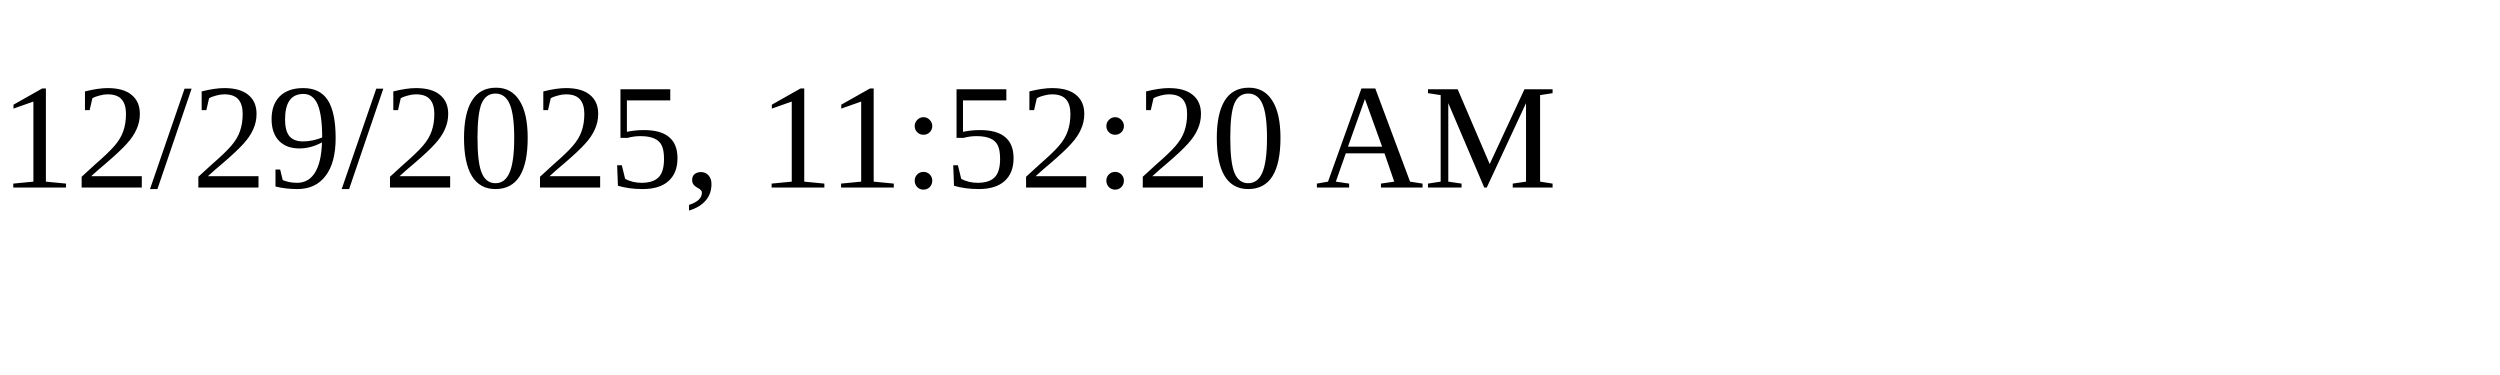
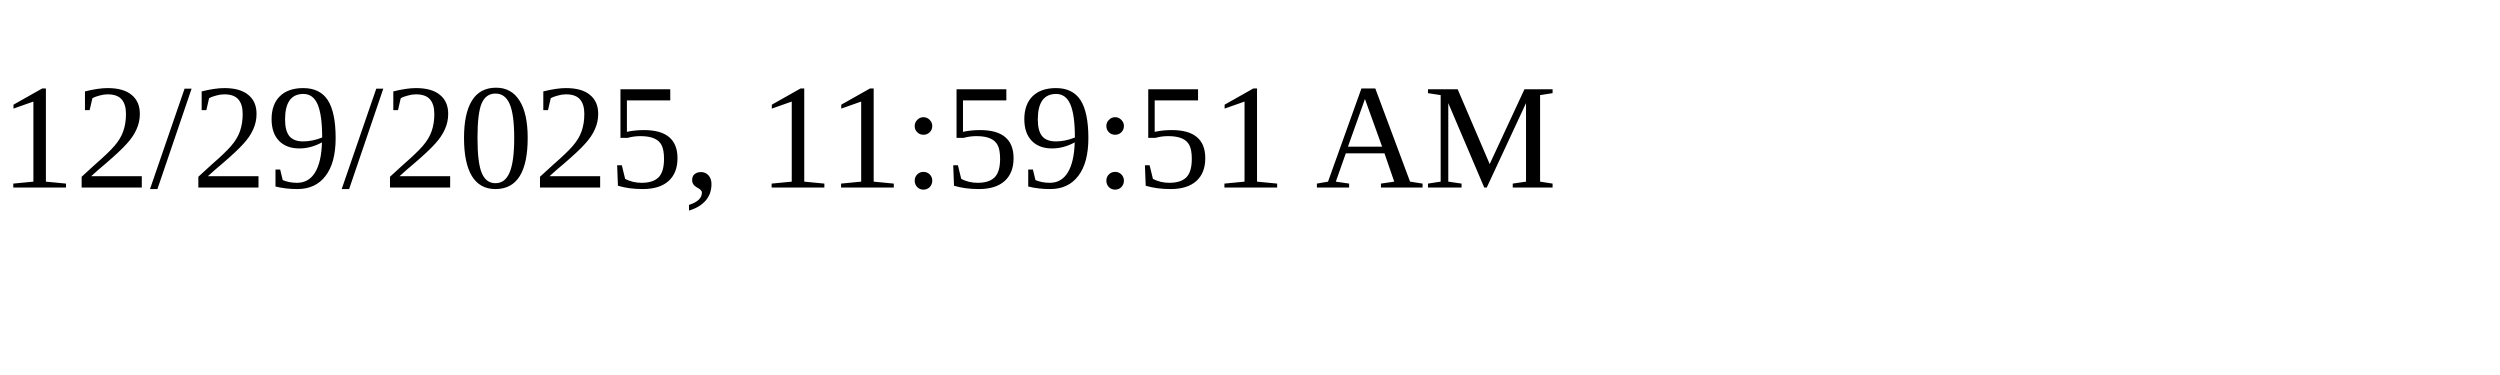
<svg xmlns="http://www.w3.org/2000/svg" height="30" width="200">
-   <text x="0" y="15">12/29/2025, 11:52:20 AM</text>
+   <text x="0" y="15">12/29/2025, 11:59:51 AM</text>
</svg>
